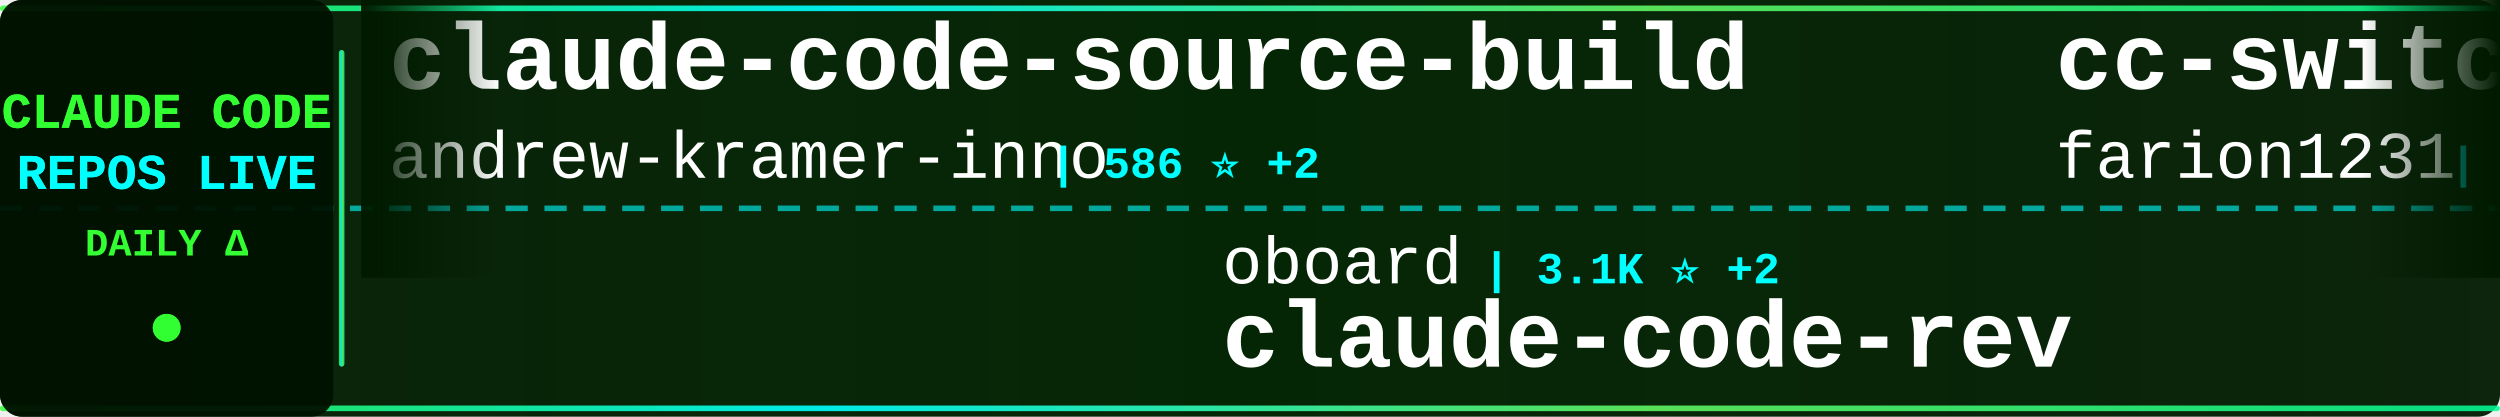
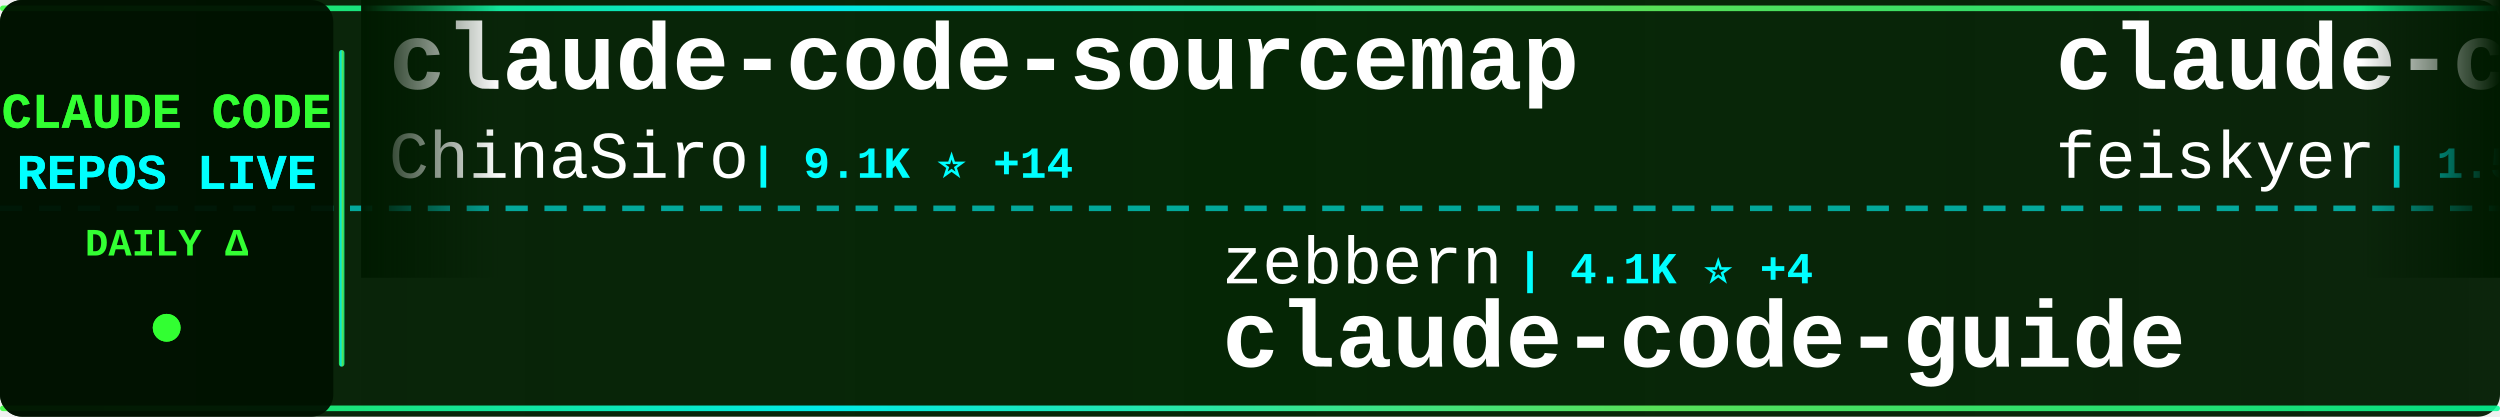
<svg xmlns="http://www.w3.org/2000/svg" width="900" height="150">
  <defs>
    <linearGradient id="tickerBg" x1="0%" y1="0%" x2="100%" y2="0%">
      <stop offset="0%" style="stop-color:#001a00;stop-opacity:0.95" />
      <stop offset="50%" style="stop-color:#002200;stop-opacity:0.98" />
      <stop offset="100%" style="stop-color:#001a00;stop-opacity:0.95" />
    </linearGradient>
    <linearGradient id="borderGrad" x1="0%" y1="0%" x2="100%" y2="0%">
      <stop offset="0%" style="stop-color:#33ff33;stop-opacity:0.85">
        <animate attributeName="stop-opacity" values="0.85;1;0.85" dur="2s" repeatCount="indefinite" />
      </stop>
      <stop offset="33%" style="stop-color:#00ffff;stop-opacity:0.9">
        <animate attributeName="stop-opacity" values="0.9;1;0.9" dur="2.2s" repeatCount="indefinite" />
      </stop>
      <stop offset="66%" style="stop-color:#66ff66;stop-opacity:0.85">
        <animate attributeName="stop-opacity" values="0.85;1;0.85" dur="1.8s" repeatCount="indefinite" />
      </stop>
      <stop offset="100%" style="stop-color:#00ff99;stop-opacity:0.85">
        <animate attributeName="stop-opacity" values="0.85;1;0.85" dur="2s" repeatCount="indefinite" />
      </stop>
    </linearGradient>
    <filter id="textGlow">
      <feGaussianBlur stdDeviation="0.1" result="coloredBlur" />
      <feMerge>
        <feMergeNode in="coloredBlur" />
        <feMergeNode in="SourceGraphic" />
      </feMerge>
    </filter>
    <filter id="metricGlow">
      <feGaussianBlur stdDeviation="0.2" result="coloredBlur" />
      <feMerge>
        <feMergeNode in="coloredBlur" />
        <feMergeNode in="SourceGraphic" />
      </feMerge>
    </filter>
    <linearGradient id="leftFade" x1="0%" y1="0%" x2="100%" y2="0%">
      <stop offset="0%" style="stop-color:#001a00;stop-opacity:1" />
      <stop offset="100%" style="stop-color:#001a00;stop-opacity:0" />
    </linearGradient>
    <linearGradient id="rightFade" x1="0%" y1="0%" x2="100%" y2="0%">
      <stop offset="0%" style="stop-color:#001a00;stop-opacity:0" />
      <stop offset="100%" style="stop-color:#001a00;stop-opacity:1" />
    </linearGradient>
  </defs>
  <rect width="900" height="150" fill="url(#tickerBg)" rx="8" />
  <rect x="0" y="2" width="900" height="2" fill="url(#borderGrad)" rx="1" />
  <rect x="0" y="146" width="900" height="2" fill="url(#borderGrad)" rx="1" />
  <line x1="0" y1="75" x2="900" y2="75" stroke="#00ffff" stroke-width="2" stroke-dasharray="8 6" opacity="0.6" />
  <rect x="0" y="0" width="120" height="150" fill="#001100" opacity="0.95" rx="8" />
  <text x="60" y="46" font-family="'Courier New', monospace" font-size="18" font-weight="bold" fill="#33ff33" text-anchor="middle" filter="url(#textGlow)">
    CLAUDE CODE
  </text>
  <text x="60" y="68" font-family="'Courier New', monospace" font-size="18" font-weight="bold" fill="#00ffff" text-anchor="middle" filter="url(#textGlow)">
    REPOS LIVE
  </text>
  <text x="60" y="92" font-family="'Courier New', monospace" font-size="14" font-weight="bold" fill="#33ff33" text-anchor="middle">
    DAILY Δ
  </text>
  <circle cx="60" cy="118" r="5" fill="#33ff33" filter="url(#metricGlow)">
    <animate attributeName="r" values="4;6;4" dur="1.5s" repeatCount="indefinite" />
    <animate attributeName="opacity" values="0.6;1;0.6" dur="1.5s" repeatCount="indefinite" />
  </circle>
  <rect x="122" y="18" width="2" height="114" fill="url(#borderGrad)" rx="1" />
  <clipPath id="tickerClip">
    <rect x="130" y="0" width="770" height="150" />
  </clipPath>
  <g clip-path="url(#tickerClip)">
    <g id="tickerItems">
      <animateTransform attributeName="transform" attributeType="XML" type="translate" from="0 0" to="-3000 0" dur="54s" repeatCount="indefinite" />
      <g transform="translate(0, 0)">
-         <text x="140" y="32" font-family="'Courier New', monospace" font-size="34" font-weight="bold" fill="#ffffff">claude-code-source-build</text>
-         <text x="140" y="64" font-family="'Courier New', monospace" font-size="24" font-weight="normal" fill="#ffffff" opacity="1.0">andrew-kramer-inno</text>
-         <text x="378" y="64" font-family="'Courier New', monospace" font-size="16" font-weight="bold" fill="#00ffff"> | 586 ⭐ +2</text>
+         <text x="140" y="32" font-family="'Courier New', monospace" font-size="34" font-weight="bold" fill="#ffffff">claude-code-sourcemap</text>
+         <text x="140" y="64" font-family="'Courier New', monospace" font-size="24" font-weight="normal" fill="#ffffff" opacity="1.0">ChinaSiro</text>
+         <text x="270" y="64" font-family="'Courier New', monospace" font-size="16" font-weight="bold" fill="#00ffff"> | 9.1K ⭐ +14</text>
      </g>
      <g transform="translate(300, 0)">
-         <text x="140" y="102" font-family="'Courier New', monospace" font-size="24" font-weight="normal" fill="#ffffff" opacity="1.0">oboard</text>
-         <text x="234" y="102" font-family="'Courier New', monospace" font-size="16" font-weight="bold" fill="#00ffff"> | 3.1K ⭐ +2</text>
-         <text x="140" y="132" font-family="'Courier New', monospace" font-size="34" font-weight="bold" fill="#ffffff">claude-code-rev</text>
+         <text x="140" y="102" font-family="'Courier New', monospace" font-size="24" font-weight="normal" fill="#ffffff" opacity="1.0">zebbern</text>
+         <text x="246" y="102" font-family="'Courier New', monospace" font-size="16" font-weight="bold" fill="#00ffff"> | 4.1K ⭐ +4</text>
+         <text x="140" y="132" font-family="'Courier New', monospace" font-size="34" font-weight="bold" fill="#ffffff">claude-code-guide</text>
      </g>
      <g transform="translate(600, 0)">
-         <text x="140" y="32" font-family="'Courier New', monospace" font-size="34" font-weight="bold" fill="#ffffff">cc-switch</text>
-         <text x="140" y="64" font-family="'Courier New', monospace" font-size="24" font-weight="normal" fill="#ffffff" opacity="1.0">farion1231</text>
-         <text x="282" y="64" font-family="'Courier New', monospace" font-size="16" font-weight="bold" fill="#00ffff"> | 60.8K ⭐ +1.3K</text>
+         <text x="140" y="32" font-family="'Courier New', monospace" font-size="34" font-weight="bold" fill="#ffffff">claude-code-settings</text>
+         <text x="140" y="64" font-family="'Courier New', monospace" font-size="24" font-weight="normal" fill="#ffffff" opacity="1.0">feiskyer</text>
+         <text x="258" y="64" font-family="'Courier New', monospace" font-size="16" font-weight="bold" fill="#00ffff"> | 1.5K ⭐ +5</text>
      </g>
      <g transform="translate(900, 0)">
-         <text x="140" y="102" font-family="'Courier New', monospace" font-size="24" font-weight="normal" fill="#ffffff" opacity="1.0">feiskyer</text>
-         <text x="258" y="102" font-family="'Courier New', monospace" font-size="16" font-weight="bold" fill="#00ffff"> | 1.5K ⭐ +3</text>
-         <text x="140" y="132" font-family="'Courier New', monospace" font-size="34" font-weight="bold" fill="#ffffff">claude-code-settings</text>
+         <text x="140" y="102" font-family="'Courier New', monospace" font-size="24" font-weight="normal" fill="#ffffff" opacity="1.0">1rgs</text>
+         <text x="210" y="102" font-family="'Courier New', monospace" font-size="16" font-weight="bold" fill="#00ffff"> | 3.5K ⭐ +4</text>
+         <text x="140" y="132" font-family="'Courier New', monospace" font-size="34" font-weight="bold" fill="#ffffff">claude-code-proxy</text>
      </g>
      <g transform="translate(1200, 0)">
-         <text x="140" y="32" font-family="'Courier New', monospace" font-size="34" font-weight="bold" fill="#ffffff">my-claude-code-setup</text>
-         <text x="140" y="64" font-family="'Courier New', monospace" font-size="24" font-weight="normal" fill="#ffffff" opacity="1.0">centminmod</text>
-         <text x="282" y="64" font-family="'Courier New', monospace" font-size="16" font-weight="bold" fill="#00ffff"> | 2.3K ⭐ +2</text>
+         <text x="140" y="32" font-family="'Courier New', monospace" font-size="34" font-weight="bold" fill="#ffffff">awesome-claude-code-suba...</text>
+         <text x="140" y="64" font-family="'Courier New', monospace" font-size="24" font-weight="normal" fill="#ffffff" opacity="1.0">VoltAgent</text>
+         <text x="270" y="64" font-family="'Courier New', monospace" font-size="16" font-weight="bold" fill="#00ffff"> | 19.2K ⭐ +88</text>
      </g>
      <g transform="translate(1500, 0)">
-         <text x="140" y="102" font-family="'Courier New', monospace" font-size="24" font-weight="normal" fill="#ffffff" opacity="1.0">RichardAtCT</text>
-         <text x="294" y="102" font-family="'Courier New', monospace" font-size="16" font-weight="bold" fill="#00ffff"> | 2.5K ⭐ +6</text>
-         <text x="140" y="132" font-family="'Courier New', monospace" font-size="34" font-weight="bold" fill="#ffffff">claude-code-telegram</text>
+         <text x="140" y="102" font-family="'Courier New', monospace" font-size="24" font-weight="normal" fill="#ffffff" opacity="1.0">KimYx0207</text>
+         <text x="270" y="102" font-family="'Courier New', monospace" font-size="16" font-weight="bold" fill="#00ffff"> | 3.7K ⭐ +30</text>
+         <text x="140" y="132" font-family="'Courier New', monospace" font-size="34" font-weight="bold" fill="#ffffff">Claude-Code-x-OpenClaw-G...</text>
      </g>
      <g transform="translate(1800, 0)">
-         <text x="140" y="32" font-family="'Courier New', monospace" font-size="34" font-weight="bold" fill="#ffffff">learn-claude-code</text>
-         <text x="140" y="64" font-family="'Courier New', monospace" font-size="24" font-weight="normal" fill="#ffffff" opacity="1.0">shareAI-lab</text>
-         <text x="294" y="64" font-family="'Courier New', monospace" font-size="16" font-weight="bold" fill="#00ffff"> | 58.5K ⭐ +308</text>
+         <text x="140" y="32" font-family="'Courier New', monospace" font-size="34" font-weight="bold" fill="#ffffff">collection-claude-code-s...</text>
+         <text x="140" y="64" font-family="'Courier New', monospace" font-size="24" font-weight="normal" fill="#ffffff" opacity="1.0">chauncygu</text>
+         <text x="270" y="64" font-family="'Courier New', monospace" font-size="16" font-weight="bold" fill="#00ffff"> | 2.4K ⭐ +6</text>
      </g>
      <g transform="translate(2100, 0)">
-         <text x="140" y="102" font-family="'Courier New', monospace" font-size="24" font-weight="normal" fill="#ffffff" opacity="1.0">snarktank</text>
-         <text x="270" y="102" font-family="'Courier New', monospace" font-size="16" font-weight="bold" fill="#00ffff"> | 18.6K ⭐ +113</text>
-         <text x="140" y="132" font-family="'Courier New', monospace" font-size="34" font-weight="bold" fill="#ffffff">ralph</text>
+         <text x="140" y="102" font-family="'Courier New', monospace" font-size="24" font-weight="normal" fill="#ffffff" opacity="1.0">centminmod</text>
+         <text x="282" y="102" font-family="'Courier New', monospace" font-size="16" font-weight="bold" fill="#00ffff"> | 2.3K ⭐ +3</text>
+         <text x="140" y="132" font-family="'Courier New', monospace" font-size="34" font-weight="bold" fill="#ffffff">my-claude-code-setup</text>
      </g>
      <g transform="translate(2400, 0)">
-         <text x="140" y="32" font-family="'Courier New', monospace" font-size="34" font-weight="bold" fill="#ffffff">claude-code-my-workflow</text>
-         <text x="140" y="64" font-family="'Courier New', monospace" font-size="24" font-weight="normal" fill="#ffffff" opacity="1.0">pedrohcgs</text>
-         <text x="270" y="64" font-family="'Courier New', monospace" font-size="16" font-weight="bold" fill="#00ffff"> | 1.0K ⭐ +7</text>
+         <text x="140" y="32" font-family="'Courier New', monospace" font-size="34" font-weight="bold" fill="#ffffff">claude-code-from-scratch</text>
+         <text x="140" y="64" font-family="'Courier New', monospace" font-size="24" font-weight="normal" fill="#ffffff" opacity="1.0">Windy3f3f3f3f</text>
+         <text x="318" y="64" font-family="'Courier New', monospace" font-size="16" font-weight="bold" fill="#00ffff"> | 1.1K ⭐ +10</text>
      </g>
      <g transform="translate(2700, 0)">
+         <text x="140" y="102" font-family="'Courier New', monospace" font-size="24" font-weight="normal" fill="#ffffff" opacity="1.0">liuup</text>
+         <text x="222" y="102" font-family="'Courier New', monospace" font-size="16" font-weight="bold" fill="#00ffff"> | 2.2K ⭐ +43</text>
+         <text x="140" y="132" font-family="'Courier New', monospace" font-size="34" font-weight="bold" fill="#ffffff">claude-code-analysis</text>
+       </g>
+       <g transform="translate(3000, 0)">
+         <text x="140" y="32" font-family="'Courier New', monospace" font-size="34" font-weight="bold" fill="#ffffff">claude-code-sourcemap</text>
+         <text x="140" y="64" font-family="'Courier New', monospace" font-size="24" font-weight="normal" fill="#ffffff" opacity="1.0">ChinaSiro</text>
+         <text x="270" y="64" font-family="'Courier New', monospace" font-size="16" font-weight="bold" fill="#00ffff"> | 9.1K ⭐ +14</text>
+       </g>
+       <g transform="translate(3300, 0)">
        <text x="140" y="102" font-family="'Courier New', monospace" font-size="24" font-weight="normal" fill="#ffffff" opacity="1.0">zebbern</text>
-         <text x="246" y="102" font-family="'Courier New', monospace" font-size="16" font-weight="bold" fill="#00ffff"> | 4.1K ⭐ +2</text>
+         <text x="246" y="102" font-family="'Courier New', monospace" font-size="16" font-weight="bold" fill="#00ffff"> | 4.1K ⭐ +4</text>
        <text x="140" y="132" font-family="'Courier New', monospace" font-size="34" font-weight="bold" fill="#ffffff">claude-code-guide</text>
      </g>
-       <g transform="translate(3000, 0)">
-         <text x="140" y="32" font-family="'Courier New', monospace" font-size="34" font-weight="bold" fill="#ffffff">claude-code-source-build</text>
-         <text x="140" y="64" font-family="'Courier New', monospace" font-size="24" font-weight="normal" fill="#ffffff" opacity="1.0">andrew-kramer-inno</text>
-         <text x="378" y="64" font-family="'Courier New', monospace" font-size="16" font-weight="bold" fill="#00ffff"> | 586 ⭐ +2</text>
-       </g>
-       <g transform="translate(3300, 0)">
-         <text x="140" y="102" font-family="'Courier New', monospace" font-size="24" font-weight="normal" fill="#ffffff" opacity="1.0">oboard</text>
-         <text x="234" y="102" font-family="'Courier New', monospace" font-size="16" font-weight="bold" fill="#00ffff"> | 3.1K ⭐ +2</text>
-         <text x="140" y="132" font-family="'Courier New', monospace" font-size="34" font-weight="bold" fill="#ffffff">claude-code-rev</text>
-       </g>
      <g transform="translate(3600, 0)">
-         <text x="140" y="32" font-family="'Courier New', monospace" font-size="34" font-weight="bold" fill="#ffffff">cc-switch</text>
-         <text x="140" y="64" font-family="'Courier New', monospace" font-size="24" font-weight="normal" fill="#ffffff" opacity="1.0">farion1231</text>
-         <text x="282" y="64" font-family="'Courier New', monospace" font-size="16" font-weight="bold" fill="#00ffff"> | 60.8K ⭐ +1.3K</text>
+         <text x="140" y="32" font-family="'Courier New', monospace" font-size="34" font-weight="bold" fill="#ffffff">claude-code-settings</text>
+         <text x="140" y="64" font-family="'Courier New', monospace" font-size="24" font-weight="normal" fill="#ffffff" opacity="1.0">feiskyer</text>
+         <text x="258" y="64" font-family="'Courier New', monospace" font-size="16" font-weight="bold" fill="#00ffff"> | 1.5K ⭐ +5</text>
      </g>
      <g transform="translate(3900, 0)">
-         <text x="140" y="102" font-family="'Courier New', monospace" font-size="24" font-weight="normal" fill="#ffffff" opacity="1.0">feiskyer</text>
-         <text x="258" y="102" font-family="'Courier New', monospace" font-size="16" font-weight="bold" fill="#00ffff"> | 1.5K ⭐ +3</text>
-         <text x="140" y="132" font-family="'Courier New', monospace" font-size="34" font-weight="bold" fill="#ffffff">claude-code-settings</text>
+         <text x="140" y="102" font-family="'Courier New', monospace" font-size="24" font-weight="normal" fill="#ffffff" opacity="1.0">1rgs</text>
+         <text x="210" y="102" font-family="'Courier New', monospace" font-size="16" font-weight="bold" fill="#00ffff"> | 3.5K ⭐ +4</text>
+         <text x="140" y="132" font-family="'Courier New', monospace" font-size="34" font-weight="bold" fill="#ffffff">claude-code-proxy</text>
      </g>
    </g>
  </g>
  <rect x="130" y="0" width="50" height="100" fill="url(#leftFade)" />
  <rect x="850" y="0" width="50" height="100" fill="url(#rightFade)" />
</svg>
